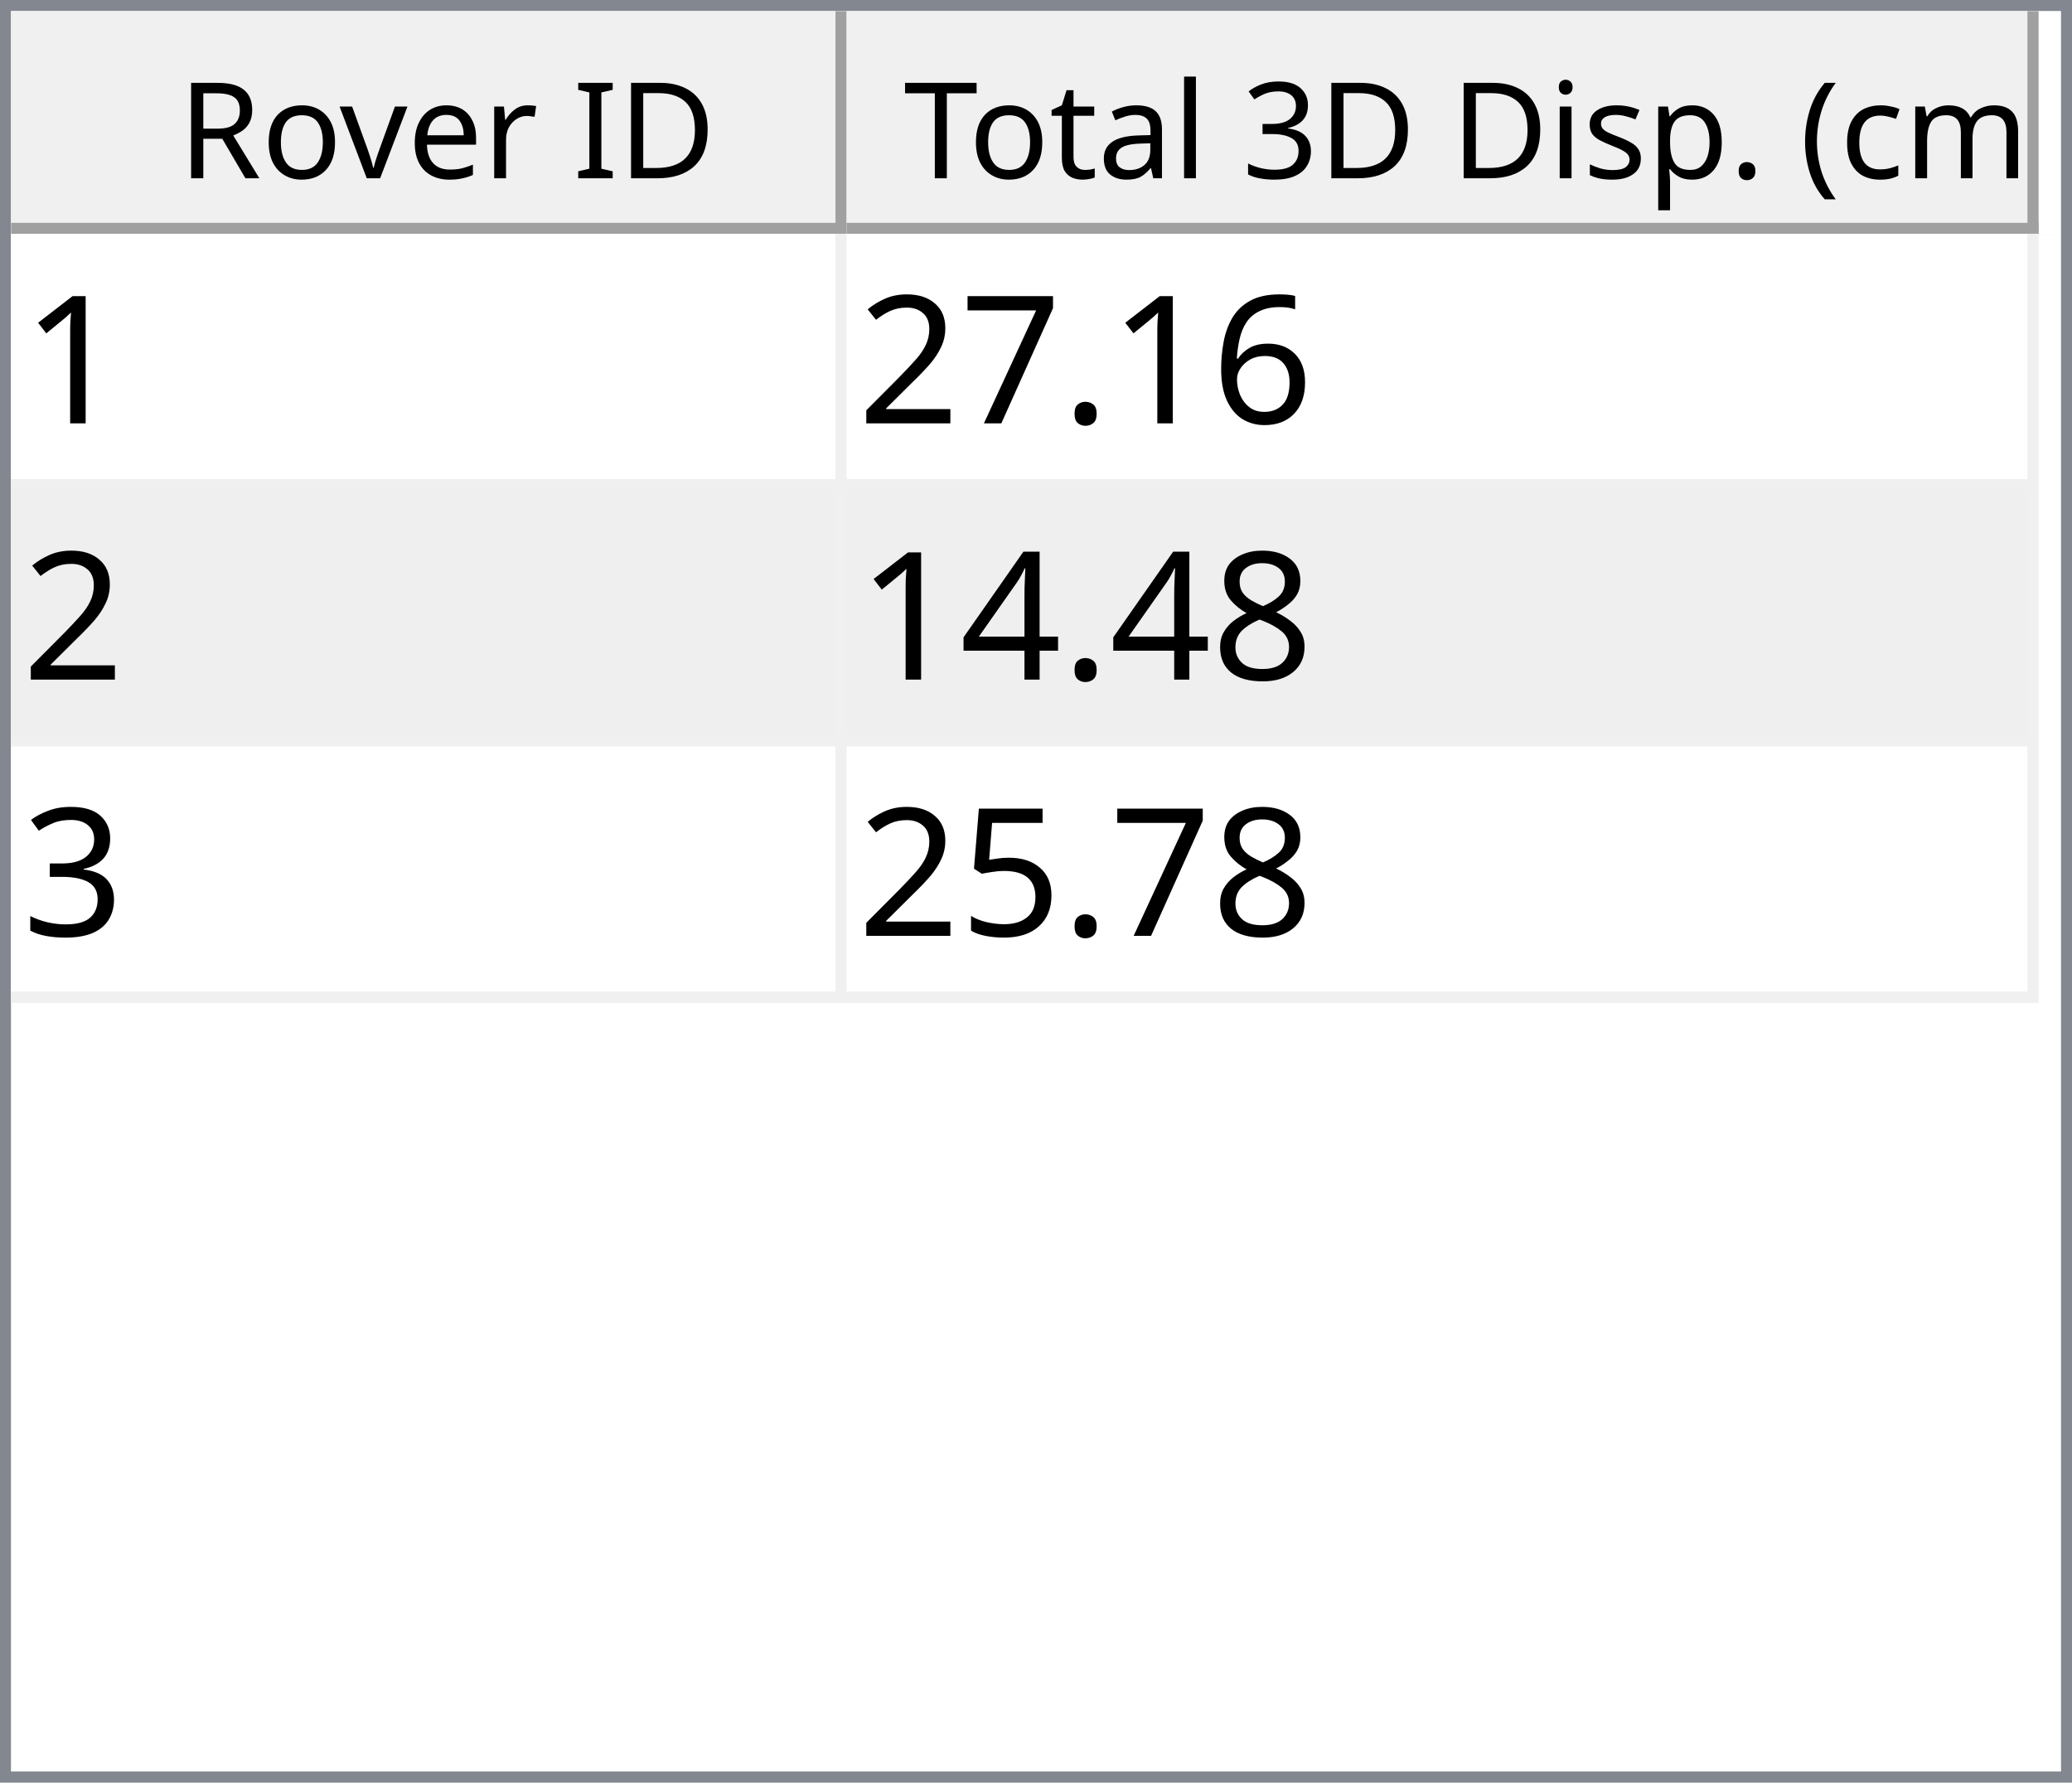
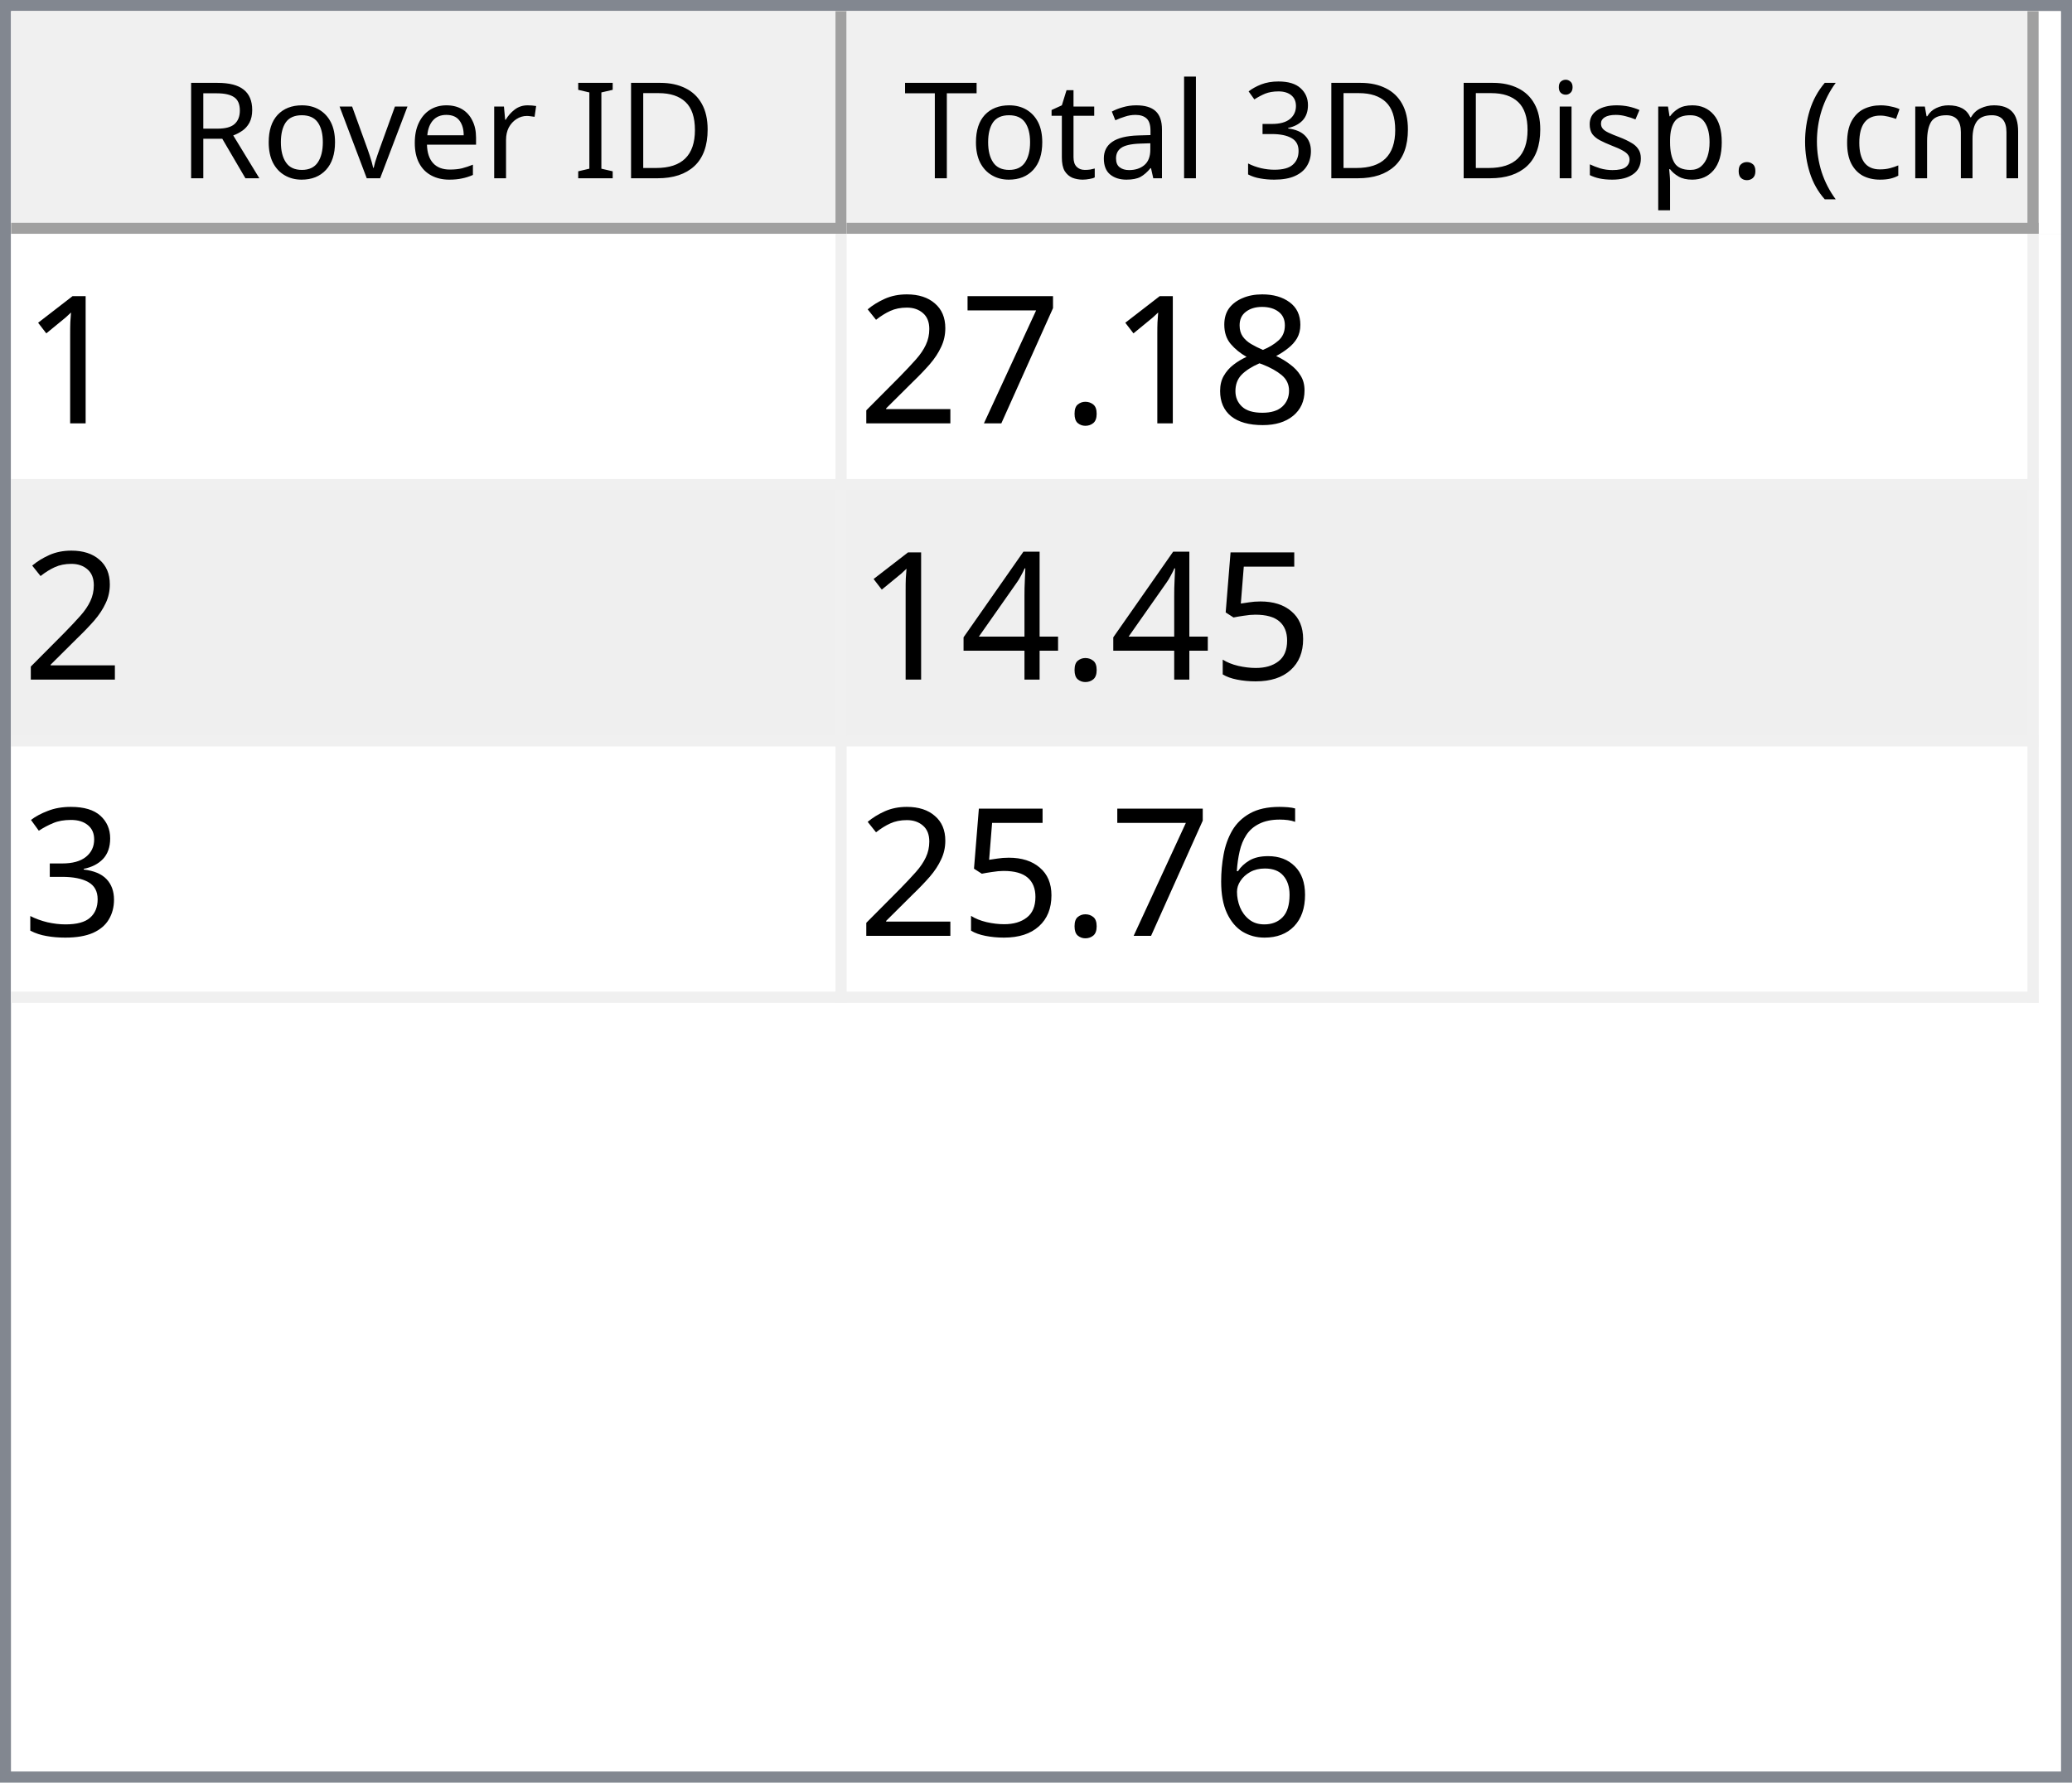
<svg xmlns="http://www.w3.org/2000/svg" style="fill-opacity:1; color-rendering:auto; color-interpolation:auto; text-rendering:auto; stroke:black; stroke-linecap:square; stroke-miterlimit:10; shape-rendering:auto; stroke-opacity:1; fill:black; stroke-dasharray:none; font-weight:normal; stroke-width:1; font-family:'Dialog'; font-style:normal; stroke-linejoin:miter; font-size:12px; stroke-dashoffset:0; image-rendering:auto;" width="186" height="160">
  <defs id="genericDefs" />
  <g>
    <defs id="defs1">
      <clipPath clipPathUnits="userSpaceOnUse" id="clipPath1">
        <path d="M0 0 L186 0 L186 160 L0 160 L0 0 Z" />
      </clipPath>
      <clipPath clipPathUnits="userSpaceOnUse" id="clipPath2">
        <path d="M0 0 L0 160 L186 160 L186 0 Z" />
      </clipPath>
      <clipPath clipPathUnits="userSpaceOnUse" id="clipPath3">
        <path d="M0 0 L0 20 L184 20 L184 0 Z" />
      </clipPath>
      <clipPath clipPathUnits="userSpaceOnUse" id="clipPath4">
        <path d="M0 0 L0 20 L75 20 L75 0 Z" />
      </clipPath>
      <clipPath clipPathUnits="userSpaceOnUse" id="clipPath5">
        <path d="M1 1 L1 19 L74 19 L74 1 Z" />
      </clipPath>
      <clipPath clipPathUnits="userSpaceOnUse" id="clipPath6">
        <path d="M0 0 L0 18 L73 18 L73 0 Z" />
      </clipPath>
      <clipPath clipPathUnits="userSpaceOnUse" id="clipPath7">
        <path d="M-0.5 -0.5 L-0.5 19.5 L74.5 19.5 L74.5 -0.5 Z" />
      </clipPath>
      <clipPath clipPathUnits="userSpaceOnUse" id="clipPath8">
        <path d="M0 0 L0 20 L107 20 L107 0 Z" />
      </clipPath>
      <clipPath clipPathUnits="userSpaceOnUse" id="clipPath9">
        <path d="M1 1 L1 19 L106 19 L106 1 Z" />
      </clipPath>
      <clipPath clipPathUnits="userSpaceOnUse" id="clipPath10">
        <path d="M0 0 L0 18 L105 18 L105 0 Z" />
      </clipPath>
      <clipPath clipPathUnits="userSpaceOnUse" id="clipPath11">
        <path d="M-0.5 -0.5 L-0.5 19.5 L106.5 19.5 L106.5 -0.5 Z" />
      </clipPath>
      <clipPath clipPathUnits="userSpaceOnUse" id="clipPath12">
        <path d="M0 0 L0 138 L184 138 L184 0 Z" />
      </clipPath>
      <clipPath clipPathUnits="userSpaceOnUse" id="clipPath13">
        <path d="M0 0 L0 69 L182 69 L182 0 Z" />
      </clipPath>
      <clipPath clipPathUnits="userSpaceOnUse" id="clipPath14">
        <path d="M-0.5 -0.5 L-0.5 68.5 L181.5 68.5 L181.5 -0.5 Z" />
      </clipPath>
      <clipPath clipPathUnits="userSpaceOnUse" id="clipPath15">
        <path d="M0 0 L0 22 L74 22 L74 0 Z" />
      </clipPath>
      <clipPath clipPathUnits="userSpaceOnUse" id="clipPath16">
        <path d="M0 0 L0 22 L106 22 L106 0 Z" />
      </clipPath>
      <font horiz-adv-x="64.551" id="font1">
        <font-face ascent="107.91" descent="25.098" units-per-em="100" style="font-style:normal; font-family:Segoe UI; font-weight:normal;" />
        <missing-glyph horiz-adv-x="64.551" d="M8.109 0 L8.109 68.266 L56.453 68.266 L56.453 0 L8.109 0 ZM15.328 7.234 L49.219 7.234 L49.219 61.031 L15.328 61.031 L15.328 7.234 Z" />
        <glyph unicode="D" horiz-adv-x="70.117" d="M9.188 0 L9.188 70.016 L28.516 70.016 Q65.531 70.016 65.531 35.891 Q65.531 19.672 55.25 9.836 Q44.969 0 27.734 0 L9.188 0 ZM17.391 62.594 L17.391 7.422 L27.828 7.422 Q41.609 7.422 49.273 14.797 Q56.938 22.172 56.938 35.688 Q56.938 62.594 28.328 62.594 L17.391 62.594 Z" />
        <glyph unicode="I" horiz-adv-x="26.611" d="M17.391 0 L9.188 0 L9.188 70.016 L17.391 70.016 L17.391 0 Z" />
        <glyph unicode=" " horiz-adv-x="27.393" d="" />
        <glyph unicode="r" horiz-adv-x="34.766" d="M34.188 41.891 Q32.078 43.5 28.125 43.5 Q23 43.5 19.555 38.672 Q16.109 33.844 16.109 25.484 L16.109 0 L8.109 0 L8.109 50 L16.109 50 L16.109 39.703 L16.312 39.703 Q18.016 44.969 21.531 47.922 Q25.047 50.875 29.391 50.875 Q32.516 50.875 34.188 50.203 L34.188 41.891 Z" />
        <glyph unicode="e" horiz-adv-x="52.295" d="M48.297 23 L12.984 23 Q13.188 14.656 17.484 10.109 Q21.781 5.562 29.297 5.562 Q37.75 5.562 44.828 11.141 L44.828 3.609 Q38.234 -1.172 27.391 -1.172 Q16.797 -1.172 10.742 5.641 Q4.688 12.453 4.688 24.812 Q4.688 36.469 11.305 43.82 Q17.922 51.172 27.734 51.172 Q37.547 51.172 42.922 44.828 Q48.297 38.484 48.297 27.203 L48.297 23 ZM40.094 29.781 Q40.047 36.719 36.75 40.578 Q33.453 44.438 27.594 44.438 Q21.922 44.438 17.969 40.383 Q14.016 36.328 13.094 29.781 L40.094 29.781 Z" />
        <glyph unicode="v" horiz-adv-x="47.9" d="M47.406 50 L27.484 0 L19.625 0 L0.688 50 L9.469 50 L22.172 13.672 Q23.578 9.672 23.922 6.688 L24.125 6.688 Q24.609 10.453 25.688 13.484 L38.969 50 L47.406 50 Z" />
        <glyph unicode="o" horiz-adv-x="58.594" d="M29 -1.172 Q17.922 -1.172 11.305 5.836 Q4.688 12.844 4.688 24.422 Q4.688 37.016 11.57 44.094 Q18.453 51.172 30.172 51.172 Q41.359 51.172 47.633 44.289 Q53.906 37.406 53.906 25.203 Q53.906 13.234 47.141 6.031 Q40.375 -1.172 29 -1.172 ZM29.594 44.438 Q21.875 44.438 17.383 39.188 Q12.891 33.938 12.891 24.703 Q12.891 15.828 17.43 10.695 Q21.969 5.562 29.594 5.562 Q37.359 5.562 41.531 10.594 Q45.703 15.625 45.703 24.906 Q45.703 34.281 41.531 39.359 Q37.359 44.438 29.594 44.438 Z" />
        <glyph unicode="R" horiz-adv-x="59.814" d="M59.375 0 L49.609 0 L37.891 19.625 Q36.281 22.359 34.766 24.289 Q33.25 26.219 31.664 27.438 Q30.078 28.656 28.25 29.219 Q26.422 29.781 24.125 29.781 L17.391 29.781 L17.391 0 L9.188 0 L9.188 70.016 L30.078 70.016 Q34.672 70.016 38.555 68.867 Q42.438 67.719 45.289 65.375 Q48.141 63.031 49.758 59.547 Q51.375 56.062 51.375 51.375 Q51.375 47.703 50.273 44.656 Q49.172 41.609 47.148 39.211 Q45.125 36.812 42.266 35.133 Q39.406 33.453 35.844 32.516 L35.844 32.328 Q37.594 31.547 38.891 30.547 Q40.188 29.547 41.359 28.18 Q42.531 26.812 43.68 25.078 Q44.828 23.344 46.234 21.047 L59.375 0 ZM17.391 62.594 L17.391 37.203 L28.516 37.203 Q31.594 37.203 34.203 38.133 Q36.812 39.062 38.719 40.797 Q40.625 42.531 41.703 45.047 Q42.781 47.562 42.781 50.688 Q42.781 56.297 39.141 59.445 Q35.5 62.594 28.609 62.594 L17.391 62.594 Z" />
        <glyph unicode=")" horiz-adv-x="30.176" d="M8.297 -15.922 L1.172 -15.922 Q16.406 2.344 16.406 26.812 Q16.406 51.469 1.078 70.016 L8.297 70.016 Q23.531 52.156 23.531 26.703 Q23.531 1.375 8.297 -15.922 Z" />
        <glyph unicode="m" horiz-adv-x="86.133" d="M79.109 0 L71.094 0 L71.094 28.719 Q71.094 37.016 68.531 40.727 Q65.969 44.438 59.906 44.438 Q54.781 44.438 51.195 39.75 Q47.609 35.062 47.609 28.516 L47.609 0 L39.594 0 L39.594 29.688 Q39.594 44.438 28.219 44.438 Q22.953 44.438 19.531 40.016 Q16.109 35.594 16.109 28.516 L16.109 0 L8.109 0 L8.109 50 L16.109 50 L16.109 42.094 L16.312 42.094 Q21.625 51.172 31.844 51.172 Q36.969 51.172 40.773 48.312 Q44.578 45.453 46 40.828 Q51.562 51.172 62.594 51.172 Q79.109 51.172 79.109 30.812 L79.109 0 Z" />
        <glyph unicode="c" horiz-adv-x="46.191" d="M42.188 2.297 Q36.422 -1.172 28.516 -1.172 Q17.828 -1.172 11.258 5.789 Q4.688 12.75 4.688 23.828 Q4.688 36.188 11.766 43.68 Q18.844 51.172 30.672 51.172 Q37.25 51.172 42.281 48.734 L42.281 40.531 Q36.719 44.438 30.375 44.438 Q22.703 44.438 17.797 38.945 Q12.891 33.453 12.891 24.516 Q12.891 15.719 17.508 10.641 Q22.125 5.562 29.891 5.562 Q36.422 5.562 42.188 9.906 L42.188 2.297 Z" />
        <glyph unicode="(" horiz-adv-x="30.176" d="M29.109 -15.922 L21.969 -15.922 Q6.844 1.375 6.844 26.703 Q6.844 52.156 21.969 70.016 L29.203 70.016 Q13.875 51.469 13.875 26.812 Q13.875 2.344 29.109 -15.922 Z" />
        <glyph unicode="." horiz-adv-x="21.68" d="M10.891 -1.078 Q8.641 -1.078 7.055 0.539 Q5.469 2.156 5.469 4.391 Q5.469 6.641 7.055 8.273 Q8.641 9.906 10.891 9.906 Q13.188 9.906 14.797 8.273 Q16.406 6.641 16.406 4.391 Q16.406 2.156 14.797 0.539 Q13.188 -1.078 10.891 -1.078 Z" />
        <glyph unicode="p" horiz-adv-x="58.789" d="M16.312 7.234 L16.109 7.234 L16.109 -23 L8.109 -23 L8.109 50 L16.109 50 L16.109 41.219 L16.312 41.219 Q22.219 51.172 33.594 51.172 Q43.266 51.172 48.688 44.461 Q54.109 37.75 54.109 26.469 Q54.109 13.922 48 6.375 Q41.891 -1.172 31.297 -1.172 Q21.578 -1.172 16.312 7.234 ZM16.109 27.391 L16.109 20.406 Q16.109 14.203 20.141 9.883 Q24.172 5.562 30.375 5.562 Q37.641 5.562 41.773 11.133 Q45.906 16.703 45.906 26.609 Q45.906 34.969 42.047 39.703 Q38.188 44.438 31.594 44.438 Q24.609 44.438 20.359 39.578 Q16.109 34.719 16.109 27.391 Z" />
        <glyph unicode="s" horiz-adv-x="42.432" d="M5.078 1.812 L5.078 10.406 Q11.625 5.562 19.484 5.562 Q30.031 5.562 30.031 12.594 Q30.031 14.594 29.125 15.992 Q28.219 17.391 26.68 18.461 Q25.141 19.531 23.07 20.383 Q21 21.234 18.609 22.172 Q15.281 23.484 12.766 24.828 Q10.25 26.172 8.57 27.859 Q6.891 29.547 6.031 31.695 Q5.172 33.844 5.172 36.719 Q5.172 40.234 6.789 42.945 Q8.406 45.656 11.086 47.484 Q13.766 49.312 17.211 50.242 Q20.656 51.172 24.312 51.172 Q30.812 51.172 35.938 48.922 L35.938 40.828 Q30.422 44.438 23.25 44.438 Q21 44.438 19.195 43.922 Q17.391 43.406 16.094 42.477 Q14.797 41.547 14.086 40.258 Q13.375 38.969 13.375 37.406 Q13.375 35.453 14.086 34.133 Q14.797 32.812 16.164 31.789 Q17.531 30.766 19.484 29.938 Q21.438 29.109 23.922 28.125 Q27.25 26.859 29.883 25.516 Q32.516 24.172 34.375 22.484 Q36.234 20.797 37.234 18.602 Q38.234 16.406 38.234 13.375 Q38.234 9.672 36.602 6.938 Q34.969 4.203 32.234 2.398 Q29.5 0.594 25.93 -0.289 Q22.359 -1.172 18.453 -1.172 Q10.75 -1.172 5.078 1.812 Z" />
        <glyph unicode="i" horiz-adv-x="24.219" d="M12.203 62.703 Q10.062 62.703 8.547 64.164 Q7.031 65.625 7.031 67.875 Q7.031 70.125 8.547 71.609 Q10.062 73.094 12.203 73.094 Q14.406 73.094 15.945 71.609 Q17.484 70.125 17.484 67.875 Q17.484 65.719 15.945 64.211 Q14.406 62.703 12.203 62.703 ZM16.109 0 L8.109 0 L8.109 50 L16.109 50 L16.109 0 Z" />
        <glyph unicode="3" horiz-adv-x="53.906" d="M46.531 19.828 Q46.531 15.094 44.75 11.211 Q42.969 7.328 39.719 4.57 Q36.469 1.812 31.93 0.297 Q27.391 -1.219 21.922 -1.219 Q11.922 -1.219 6 2.594 L6 11.188 Q13.094 5.609 22.219 5.609 Q25.875 5.609 28.828 6.539 Q31.781 7.469 33.906 9.227 Q36.031 10.984 37.18 13.477 Q38.328 15.969 38.328 19.094 Q38.328 32.812 18.797 32.812 L12.984 32.812 L12.984 39.594 L18.5 39.594 Q35.797 39.594 35.797 52.484 Q35.797 64.406 22.609 64.406 Q15.188 64.406 8.688 59.422 L8.688 67.188 Q15.375 71.188 24.609 71.188 Q29 71.188 32.57 69.969 Q36.141 68.75 38.68 66.555 Q41.219 64.359 42.609 61.281 Q44 58.203 44 54.5 Q44 40.672 30.031 36.719 L30.031 36.531 Q33.594 36.141 36.625 34.797 Q39.656 33.453 41.852 31.305 Q44.047 29.156 45.289 26.25 Q46.531 23.344 46.531 19.828 Z" />
        <glyph unicode="l" horiz-adv-x="24.219" d="M16.109 0 L8.109 0 L8.109 74.031 L16.109 74.031 L16.109 0 Z" />
        <glyph unicode="a" horiz-adv-x="50.879" d="M43.891 0 L35.891 0 L35.891 7.812 L35.688 7.812 Q30.469 -1.172 20.312 -1.172 Q12.844 -1.172 8.617 2.781 Q4.391 6.734 4.391 13.281 Q4.391 27.297 20.906 29.594 L35.891 31.688 Q35.891 44.438 25.594 44.438 Q16.547 44.438 9.281 38.281 L9.281 46.484 Q16.656 51.172 26.266 51.172 Q43.891 51.172 43.891 32.516 L43.891 0 ZM35.891 25.297 L23.828 23.641 Q18.266 22.859 15.43 20.875 Q12.594 18.891 12.594 13.875 Q12.594 10.203 15.211 7.883 Q17.828 5.562 22.172 5.562 Q28.125 5.562 32.008 9.742 Q35.891 13.922 35.891 20.312 L35.891 25.297 Z" />
        <glyph unicode="t" horiz-adv-x="33.887" d="M31.297 0.484 Q28.469 -1.078 23.828 -1.078 Q10.688 -1.078 10.688 13.578 L10.688 43.172 L2.094 43.172 L2.094 50 L10.688 50 L10.688 62.203 L18.703 64.797 L18.703 50 L31.297 50 L31.297 43.172 L18.703 43.172 L18.703 14.984 Q18.703 9.969 20.414 7.82 Q22.125 5.672 26.078 5.672 Q29.109 5.672 31.297 7.328 L31.297 0.484 Z" />
        <glyph unicode="T" horiz-adv-x="52.393" d="M50.594 62.594 L30.375 62.594 L30.375 0 L22.172 0 L22.172 62.594 L2 62.594 L2 70.016 L50.594 70.016 L50.594 62.594 Z" />
      </font>
      <font horiz-adv-x="75.0" id="font2">
        <font-face ascent="100.537" descent="21.973" units-per-em="100" style="font-style:normal; font-family:sans-serif; font-weight:normal;" />
        <missing-glyph horiz-adv-x="75.0" d="M12.5 0 L12.5 62.5 L62.5 62.5 L62.5 0 L12.5 0 ZM14.062 1.562 L60.938 1.562 L60.938 60.938 L14.062 60.938 L14.062 1.562 Z" />
        <glyph unicode="1" horiz-adv-x="55.615" d="M37.25 0 L28.469 0 L28.469 56 Q25.297 52.984 20.141 49.953 Q14.984 46.922 10.891 45.406 L10.891 53.906 Q18.266 57.375 23.781 62.305 Q29.297 67.234 31.594 71.875 L37.25 71.875 L37.25 0 Z" />
-         <glyph unicode="6" horiz-adv-x="55.615" d="M49.75 54.047 L41.016 53.375 Q39.844 58.547 37.703 60.891 Q34.125 64.656 28.906 64.656 Q24.703 64.656 21.531 62.312 Q17.391 59.281 14.992 53.469 Q12.594 47.656 12.5 36.922 Q15.672 41.75 20.266 44.094 Q24.859 46.438 29.891 46.438 Q38.672 46.438 44.852 39.969 Q51.031 33.5 51.031 23.25 Q51.031 16.5 48.125 10.719 Q45.219 4.938 40.141 1.859 Q35.062 -1.219 28.609 -1.219 Q17.625 -1.219 10.695 6.859 Q3.766 14.938 3.766 33.5 Q3.766 54.25 11.422 63.672 Q18.109 71.875 29.438 71.875 Q37.891 71.875 43.289 67.141 Q48.688 62.406 49.75 54.047 ZM13.875 23.188 Q13.875 18.656 15.797 14.508 Q17.719 10.359 21.188 8.18 Q24.656 6 28.469 6 Q34.031 6 38.039 10.492 Q42.047 14.984 42.047 22.703 Q42.047 30.125 38.086 34.398 Q34.125 38.672 28.125 38.672 Q22.172 38.672 18.023 34.398 Q13.875 30.125 13.875 23.188 Z" />
+         <glyph unicode="8" horiz-adv-x="55.615" d="M17.672 38.812 Q12.203 40.828 9.57 44.539 Q6.938 48.25 6.938 53.422 Q6.938 61.234 12.555 66.555 Q18.172 71.875 27.484 71.875 Q36.859 71.875 42.578 66.43 Q48.297 60.984 48.297 53.172 Q48.297 48.188 45.68 44.508 Q43.062 40.828 37.75 38.812 Q44.344 36.672 47.781 31.883 Q51.219 27.094 51.219 20.453 Q51.219 11.281 44.727 5.031 Q38.234 -1.219 27.641 -1.219 Q17.047 -1.219 10.547 5.055 Q4.047 11.328 4.047 20.703 Q4.047 27.688 7.594 32.398 Q11.141 37.109 17.672 38.812 ZM15.922 53.719 Q15.922 48.641 19.195 45.414 Q22.469 42.188 27.688 42.188 Q32.766 42.188 36.016 45.383 Q39.266 48.578 39.266 53.219 Q39.266 58.062 35.914 61.359 Q32.562 64.656 27.594 64.656 Q22.562 64.656 19.242 61.43 Q15.922 58.203 15.922 53.719 ZM13.094 20.656 Q13.094 16.891 14.875 13.375 Q16.656 9.859 20.172 7.93 Q23.688 6 27.734 6 Q34.031 6 38.133 10.055 Q42.234 14.109 42.234 20.359 Q42.234 26.703 38.016 30.859 Q33.797 35.016 27.438 35.016 Q21.234 35.016 17.164 30.914 Q13.094 26.812 13.094 20.656 Z" />
        <glyph unicode="." horiz-adv-x="27.783" d="M9.078 0 L9.078 10.016 L19.094 10.016 L19.094 0 L9.078 0 Z" />
        <glyph unicode="7" horiz-adv-x="55.615" d="M4.734 62.203 L4.734 70.656 L51.078 70.656 L51.078 63.812 Q44.234 56.547 37.523 44.484 Q30.812 32.422 27.156 19.672 Q24.516 10.688 23.781 0 L14.75 0 Q14.891 8.453 18.062 20.414 Q21.234 32.375 27.172 43.484 Q33.109 54.594 39.797 62.203 L4.734 62.203 Z" />
        <glyph unicode="2" horiz-adv-x="55.615" d="M50.344 8.453 L50.344 0 L3.031 0 Q2.938 3.172 4.047 6.109 Q5.859 10.938 9.836 15.625 Q13.812 20.312 21.344 26.469 Q33.016 36.031 37.117 41.625 Q41.219 47.219 41.219 52.203 Q41.219 57.422 37.477 61.008 Q33.734 64.594 27.734 64.594 Q21.391 64.594 17.578 60.789 Q13.766 56.984 13.719 50.25 L4.688 51.172 Q5.609 61.281 11.664 66.578 Q17.719 71.875 27.938 71.875 Q38.234 71.875 44.242 66.164 Q50.25 60.453 50.25 52 Q50.25 47.703 48.492 43.555 Q46.734 39.406 42.656 34.812 Q38.578 30.219 29.109 22.219 Q21.188 15.578 18.945 13.211 Q16.703 10.844 15.234 8.453 L50.344 8.453 Z" />
-         <glyph unicode="8" horiz-adv-x="55.615" d="M17.672 38.812 Q12.203 40.828 9.57 44.539 Q6.938 48.25 6.938 53.422 Q6.938 61.234 12.555 66.555 Q18.172 71.875 27.484 71.875 Q36.859 71.875 42.578 66.43 Q48.297 60.984 48.297 53.172 Q48.297 48.188 45.68 44.508 Q43.062 40.828 37.75 38.812 Q44.344 36.672 47.781 31.883 Q51.219 27.094 51.219 20.453 Q51.219 11.281 44.727 5.031 Q38.234 -1.219 27.641 -1.219 Q17.047 -1.219 10.547 5.055 Q4.047 11.328 4.047 20.703 Q4.047 27.688 7.594 32.398 Q11.141 37.109 17.672 38.812 ZM15.922 53.719 Q15.922 48.641 19.195 45.414 Q22.469 42.188 27.688 42.188 Q32.766 42.188 36.016 45.383 Q39.266 48.578 39.266 53.219 Q39.266 58.062 35.914 61.359 Q32.562 64.656 27.594 64.656 Q22.562 64.656 19.242 61.43 Q15.922 58.203 15.922 53.719 ZM13.094 20.656 Q13.094 16.891 14.875 13.375 Q16.656 9.859 20.172 7.93 Q23.688 6 27.734 6 Q34.031 6 38.133 10.055 Q42.234 14.109 42.234 20.359 Q42.234 26.703 38.016 30.859 Q33.797 35.016 27.438 35.016 Q21.234 35.016 17.164 30.914 Q13.094 26.812 13.094 20.656 Z" />
+         <glyph unicode="5" horiz-adv-x="55.615" d="M4.156 18.75 L13.375 19.531 Q14.406 12.797 18.141 9.398 Q21.875 6 27.156 6 Q33.5 6 37.891 10.789 Q42.281 15.578 42.281 23.484 Q42.281 31 38.062 35.352 Q33.844 39.703 27 39.703 Q22.75 39.703 19.336 37.773 Q15.922 35.844 13.969 32.766 L5.719 33.844 L12.641 70.609 L48.25 70.609 L48.25 62.203 L19.672 62.203 L15.828 42.969 Q22.266 47.469 29.344 47.469 Q38.719 47.469 45.164 40.969 Q51.609 34.469 51.609 24.266 Q51.609 14.547 45.953 7.469 Q39.062 -1.219 27.156 -1.219 Q17.391 -1.219 11.211 4.25 Q5.031 9.719 4.156 18.75 Z" />
        <glyph unicode="4" horiz-adv-x="55.615" d="M32.328 0 L32.328 17.141 L1.266 17.141 L1.266 25.203 L33.938 71.578 L41.109 71.578 L41.109 25.203 L50.781 25.203 L50.781 17.141 L41.109 17.141 L41.109 0 L32.328 0 ZM32.328 25.203 L32.328 57.469 L9.906 25.203 L32.328 25.203 Z" />
        <glyph unicode="3" horiz-adv-x="55.615" d="M4.203 18.891 L12.984 20.062 Q14.5 12.594 18.141 9.297 Q21.781 6 27 6 Q33.203 6 37.477 10.297 Q41.75 14.594 41.75 20.953 Q41.75 27 37.797 30.93 Q33.844 34.859 27.734 34.859 Q25.25 34.859 21.531 33.891 L22.516 41.609 Q23.391 41.5 23.922 41.5 Q29.547 41.5 34.039 44.43 Q38.531 47.359 38.531 53.469 Q38.531 58.297 35.258 61.477 Q31.984 64.656 26.812 64.656 Q21.688 64.656 18.266 61.43 Q14.844 58.203 13.875 51.766 L5.078 53.328 Q6.688 62.156 12.398 67.016 Q18.109 71.875 26.609 71.875 Q32.469 71.875 37.398 69.359 Q42.328 66.844 44.945 62.5 Q47.562 58.156 47.562 53.266 Q47.562 48.641 45.07 44.828 Q42.578 41.016 37.703 38.766 Q44.047 37.312 47.562 32.695 Q51.078 28.078 51.078 21.141 Q51.078 11.766 44.242 5.25 Q37.406 -1.266 26.953 -1.266 Q17.531 -1.266 11.305 4.352 Q5.078 9.969 4.203 18.891 Z" />
-         <glyph unicode="5" horiz-adv-x="55.615" d="M4.156 18.75 L13.375 19.531 Q14.406 12.797 18.141 9.398 Q21.875 6 27.156 6 Q33.5 6 37.891 10.789 Q42.281 15.578 42.281 23.484 Q42.281 31 38.062 35.352 Q33.844 39.703 27 39.703 Q22.75 39.703 19.336 37.773 Q15.922 35.844 13.969 32.766 L5.719 33.844 L12.641 70.609 L48.25 70.609 L48.25 62.203 L19.672 62.203 L15.828 42.969 Q22.266 47.469 29.344 47.469 Q38.719 47.469 45.164 40.969 Q51.609 34.469 51.609 24.266 Q51.609 14.547 45.953 7.469 Q39.062 -1.219 27.156 -1.219 Q17.391 -1.219 11.211 4.25 Q5.031 9.719 4.156 18.75 Z" />
+         <glyph unicode="6" horiz-adv-x="55.615" d="M49.75 54.047 L41.016 53.375 Q39.844 58.547 37.703 60.891 Q34.125 64.656 28.906 64.656 Q24.703 64.656 21.531 62.312 Q17.391 59.281 14.992 53.469 Q12.594 47.656 12.5 36.922 Q15.672 41.75 20.266 44.094 Q24.859 46.438 29.891 46.438 Q38.672 46.438 44.852 39.969 Q51.031 33.5 51.031 23.25 Q51.031 16.5 48.125 10.719 Q45.219 4.938 40.141 1.859 Q35.062 -1.219 28.609 -1.219 Q17.625 -1.219 10.695 6.859 Q3.766 14.938 3.766 33.5 Q3.766 54.25 11.422 63.672 Q18.109 71.875 29.438 71.875 Q37.891 71.875 43.289 67.141 Q48.688 62.406 49.75 54.047 ZM13.875 23.188 Q13.875 18.656 15.797 14.508 Q17.719 10.359 21.188 8.18 Q24.656 6 28.469 6 Q34.031 6 38.039 10.492 Q42.047 14.984 42.047 22.703 Q42.047 30.125 38.086 34.398 Q34.125 38.672 28.125 38.672 Q22.172 38.672 18.023 34.398 Q13.875 30.125 13.875 23.188 Z" />
      </font>
    </defs>
    <g style="fill:white; stroke:white;">
      <rect x="0" y="0" width="186" style="clip-path:url(#clipPath1); stroke:none;" height="160" />
    </g>
    <g style="fill:white; text-rendering:optimizeSpeed; color-rendering:optimizeSpeed; image-rendering:optimizeSpeed; shape-rendering:crispEdges; stroke:white; color-interpolation:sRGB;">
      <rect x="0" width="186" height="160" y="0" style="stroke:none;" />
      <path style="stroke:none;" d="M0 160 L186 160 L186 0 L0 0 Z" />
    </g>
    <g style="fill:rgb(240,240,240); font-family:'Segoe UI'; stroke:rgb(240,240,240);">
      <rect x="0" y="0" width="186" style="clip-path:url(#clipPath2); stroke:none;" height="160" />
    </g>
    <g style="fill:rgb(130,135,144); font-family:'Segoe UI'; stroke:rgb(130,135,144);">
      <path d="M0 0 L186 0 L186 160 L0 160 L0 0 ZM1 1 L185 1 L185 159 L1 159 L1 1 Z" style="fill-rule:evenodd; clip-path:url(#clipPath2); stroke:none;" />
    </g>
    <g style="fill:white; font-family:'Segoe UI'; stroke:white;" transform="translate(1,1)">
      <rect x="0" y="0" width="184" style="clip-path:url(#clipPath3); stroke:none;" height="20" />
    </g>
    <g style="fill:rgb(240,240,240); font-family:'Segoe UI'; stroke:rgb(240,240,240);" transform="translate(1,1)">
      <rect x="0" y="0" width="75" style="clip-path:url(#clipPath4); stroke:none;" height="20" />
    </g>
    <g style="font-family:'Segoe UI';" transform="translate(2,2)">
      <text x="14" xml:space="preserve" y="14" style="clip-path:url(#clipPath6); stroke:none;">Rover ID</text>
    </g>
    <g style="fill:rgb(160,160,160); font-family:'Segoe UI'; stroke:rgb(160,160,160); stroke-linejoin:bevel;" transform="translate(1.5,1.5)">
      <line x1="74" x2="74" y1="0" style="fill:none; clip-path:url(#clipPath7);" y2="19" />
    </g>
    <g style="fill:rgb(160,160,160); font-family:'Segoe UI'; stroke:rgb(160,160,160); stroke-linejoin:bevel;" transform="matrix(1,0,0,1,1,1) translate(0.5,0.5)">
      <line x1="0" x2="74" y1="19" style="fill:none; clip-path:url(#clipPath7);" y2="19" />
    </g>
    <g style="fill:rgb(240,240,240); font-family:'Segoe UI'; stroke:rgb(240,240,240);" transform="translate(76,1)">
      <rect x="0" y="0" width="107" style="clip-path:url(#clipPath8); stroke:none;" height="20" />
    </g>
    <g style="font-family:'Segoe UI';" transform="translate(77,2)">
      <text x="1" xml:space="preserve" y="14" style="clip-path:url(#clipPath10); stroke:none;"> Total 3D Disp. (cm)</text>
    </g>
    <g style="fill:rgb(160,160,160); font-family:'Segoe UI'; stroke:rgb(160,160,160); stroke-linejoin:bevel;" transform="translate(76.5,1.5)">
      <line x1="106" x2="106" y1="0" style="fill:none; clip-path:url(#clipPath11);" y2="19" />
    </g>
    <g style="fill:rgb(160,160,160); font-family:'Segoe UI'; stroke:rgb(160,160,160); stroke-linejoin:bevel;" transform="matrix(1,0,0,1,76,1) translate(0.5,0.5)">
      <line x1="0" x2="106" y1="19" style="fill:none; clip-path:url(#clipPath11);" y2="19" />
    </g>
    <g style="fill:white; font-family:'Segoe UI'; stroke:white;" transform="translate(1,21)">
      <rect x="0" y="0" width="184" style="clip-path:url(#clipPath12); stroke:none;" height="138" />
    </g>
    <g style="fill:rgb(240,240,240); font-size:16px; font-family:sans-serif; stroke:rgb(240,240,240);" transform="translate(1,21)">
      <rect x="0" y="0" width="182" style="clip-path:url(#clipPath13); stroke:none;" height="69" />
      <line transform="translate(0.5,0.5)" x1="0" x2="181" y1="22" style="clip-path:url(#clipPath14); fill:none; stroke-linejoin:bevel;" y2="22" />
    </g>
    <g transform="matrix(1,0,0,1,1,21) translate(0.5,0.5)" style="fill:rgb(240,240,240); font-size:16px; font-family:sans-serif; stroke:rgb(240,240,240); stroke-linejoin:bevel;">
      <line x1="0" x2="181" y1="45" style="fill:none; clip-path:url(#clipPath14);" y2="45" />
    </g>
    <g transform="matrix(1,0,0,1,1,21) translate(0.5,0.5)" style="fill:rgb(240,240,240); font-size:16px; font-family:sans-serif; stroke:rgb(240,240,240); stroke-linejoin:bevel;">
      <line x1="0" x2="181" y1="68" style="fill:none; clip-path:url(#clipPath14);" y2="68" />
    </g>
    <g transform="matrix(1,0,0,1,1,21) translate(0.5,0.5)" style="fill:rgb(240,240,240); font-size:16px; font-family:sans-serif; stroke:rgb(240,240,240); stroke-linejoin:bevel;">
      <line x1="74" x2="74" y1="0" style="fill:none; clip-path:url(#clipPath14);" y2="68" />
    </g>
    <g transform="matrix(1,0,0,1,1,21) translate(0.5,0.5)" style="fill:rgb(240,240,240); font-size:16px; font-family:sans-serif; stroke:rgb(240,240,240); stroke-linejoin:bevel;">
      <line x1="181" x2="181" y1="0" style="fill:none; clip-path:url(#clipPath14);" y2="68" />
    </g>
    <g style="fill:white; font-size:16px; font-family:sans-serif; stroke:white;" transform="matrix(1,0,0,1,1,21)">
      <rect x="0" y="0" width="74" style="clip-path:url(#clipPath15); stroke:none;" height="22" />
      <text x="1" y="17" style="fill:black; clip-path:url(#clipPath15); stroke:none;" xml:space="preserve">1</text>
    </g>
    <g style="fill:white; font-size:16px; font-family:sans-serif; stroke:white;" transform="matrix(1,0,0,1,1,21) translate(75,0)">
      <rect x="0" y="0" width="106" style="clip-path:url(#clipPath16); stroke:none;" height="22" />
-       <text x="1" y="17" style="fill:black; clip-path:url(#clipPath16); stroke:none;" xml:space="preserve">27.16</text>
+       <text x="1" y="17" style="fill:black; clip-path:url(#clipPath16); stroke:none;" xml:space="preserve">27.18</text>
    </g>
    <g style="fill:rgb(239,239,239); font-size:16px; font-family:sans-serif; stroke:rgb(239,239,239);" transform="matrix(1,0,0,1,1,21) translate(0,23)">
      <rect x="0" y="0" width="74" style="clip-path:url(#clipPath15); stroke:none;" height="22" />
      <text x="1" y="17" style="fill:black; clip-path:url(#clipPath15); stroke:none;" xml:space="preserve">2</text>
    </g>
    <g style="fill:rgb(239,239,239); font-size:16px; font-family:sans-serif; stroke:rgb(239,239,239);" transform="matrix(1,0,0,1,1,21) translate(75,23)">
      <rect x="0" y="0" width="106" style="clip-path:url(#clipPath16); stroke:none;" height="22" />
-       <text x="1" y="17" style="fill:black; clip-path:url(#clipPath16); stroke:none;" xml:space="preserve">14.48</text>
+       <text x="1" y="17" style="fill:black; clip-path:url(#clipPath16); stroke:none;" xml:space="preserve">14.45</text>
    </g>
    <g style="fill:white; font-size:16px; font-family:sans-serif; stroke:white;" transform="matrix(1,0,0,1,1,21) translate(0,46)">
      <rect x="0" y="0" width="74" style="clip-path:url(#clipPath15); stroke:none;" height="22" />
      <text x="1" y="17" style="fill:black; clip-path:url(#clipPath15); stroke:none;" xml:space="preserve">3</text>
    </g>
    <g style="fill:white; font-size:16px; font-family:sans-serif; stroke:white;" transform="matrix(1,0,0,1,1,21) translate(75,46)">
      <rect x="0" y="0" width="106" style="clip-path:url(#clipPath16); stroke:none;" height="22" />
-       <text x="1" y="17" style="fill:black; clip-path:url(#clipPath16); stroke:none;" xml:space="preserve">25.78</text>
+       <text x="1" y="17" style="fill:black; clip-path:url(#clipPath16); stroke:none;" xml:space="preserve">25.76</text>
    </g>
  </g>
</svg>
